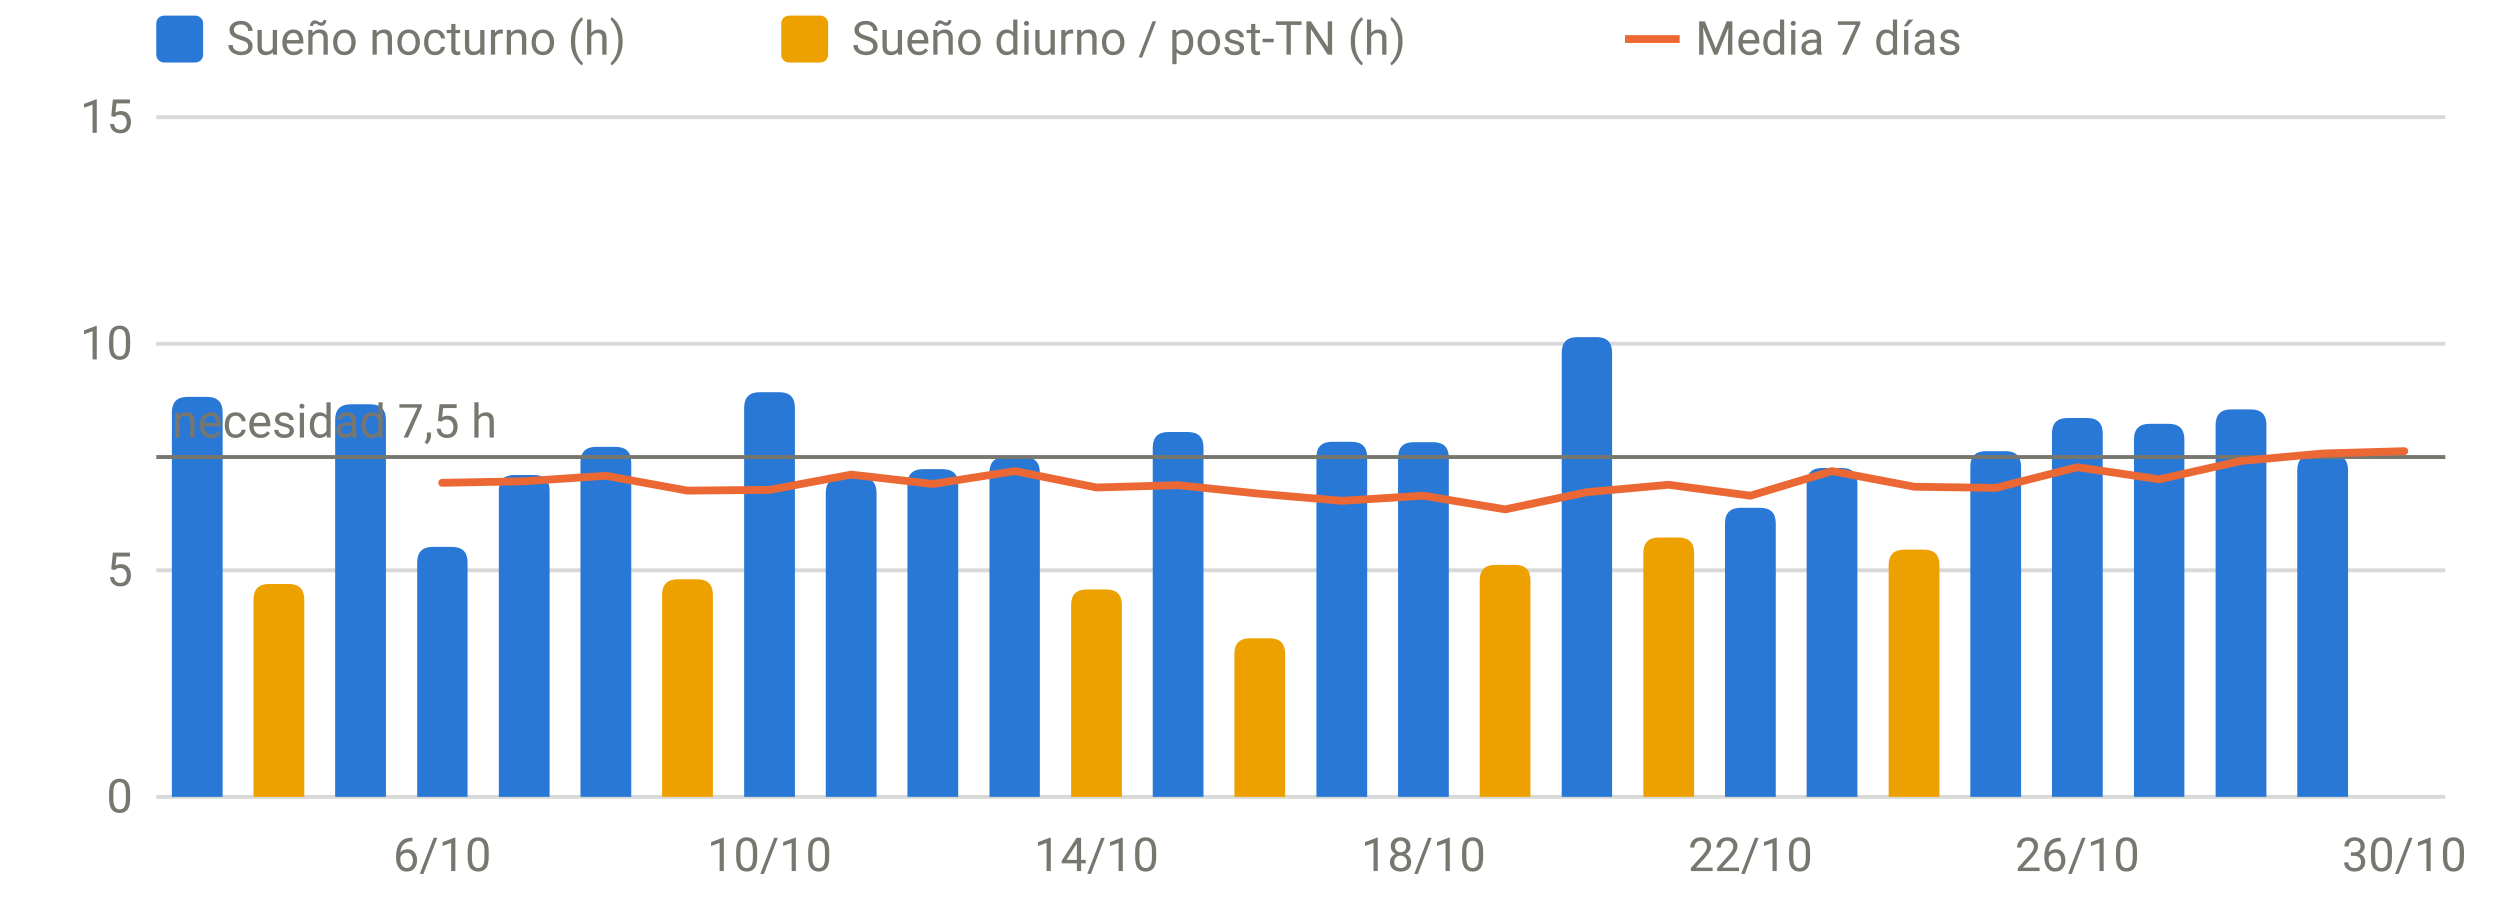
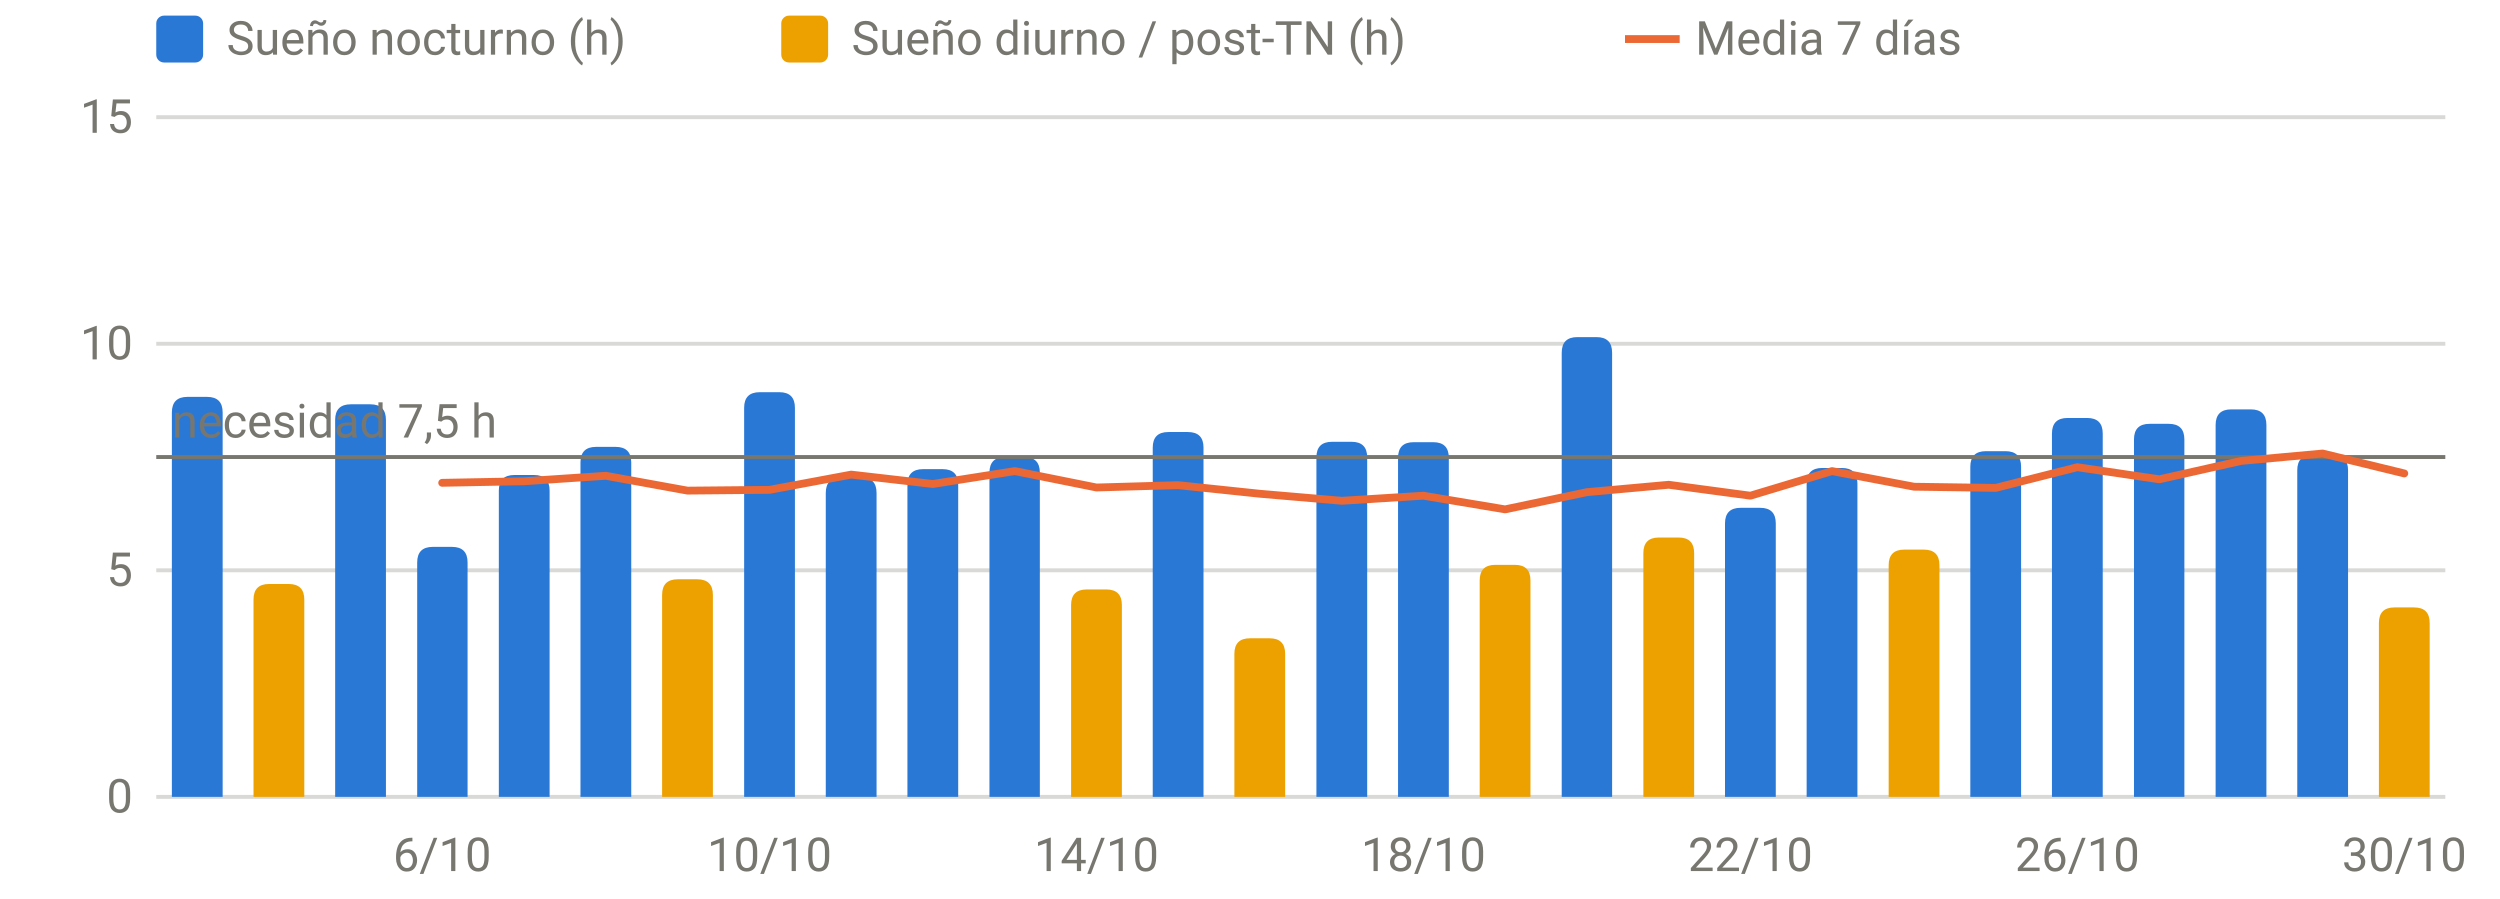
<svg xmlns="http://www.w3.org/2000/svg" viewBox="0 0 640 230" width="640" height="230" role="img" aria-label="Sueño por noche" font-family="system-ui,-apple-system,Segoe UI,Roboto,sans-serif" font-size="12" fill="#77766f">
  <line x1="40" x2="626" y1="204.0" y2="204.0" stroke="rgba(119,118,111,0.28)" stroke-width="1" />
  <text x="34" y="208.0" text-anchor="end">0</text>
  <line x1="40" x2="626" y1="146.0" y2="146.0" stroke="rgba(119,118,111,0.28)" stroke-width="1" />
  <text x="34" y="150.0" text-anchor="end">5</text>
  <line x1="40" x2="626" y1="88.0" y2="88.0" stroke="rgba(119,118,111,0.28)" stroke-width="1" />
  <text x="34" y="92.0" text-anchor="end">10</text>
  <line x1="40" x2="626" y1="30.0" y2="30.0" stroke="rgba(119,118,111,0.28)" stroke-width="1" />
  <text x="34" y="34.0" text-anchor="end">15</text>
  <text x="113.2" y="223" text-anchor="middle">6/10</text>
  <text x="197.0" y="223" text-anchor="middle">10/10</text>
  <text x="280.7" y="223" text-anchor="middle">14/10</text>
  <text x="364.4" y="223" text-anchor="middle">18/10</text>
  <text x="448.1" y="223" text-anchor="middle">22/10</text>
  <text x="531.8" y="223" text-anchor="middle">26/10</text>
  <text x="615.5" y="223" text-anchor="middle">30/10</text>
  <path d="M44.0,204.0V105.6Q44.0,101.6 48.0,101.6H53.0Q57.0,101.6 57.0,105.6V204.0Z" fill="#2a78d6" />
  <path d="M85.8,204.0V107.5Q85.8,103.5 89.8,103.5H94.8Q98.8,103.5 98.8,107.5V204.0Z" fill="#2a78d6" />
  <path d="M106.8,204.0V144.0Q106.8,140.0 110.8,140.0H115.7Q119.7,140.0 119.7,144.0V204.0Z" fill="#2a78d6" />
  <path d="M127.7,204.0V125.6Q127.7,121.6 131.7,121.6H136.7Q140.7,121.6 140.7,125.6V204.0Z" fill="#2a78d6" />
  <path d="M148.6,204.0V118.4Q148.6,114.4 152.6,114.4H157.6Q161.6,114.4 161.6,118.4V204.0Z" fill="#2a78d6" />
  <path d="M190.5,204.0V104.4Q190.5,100.4 194.5,100.4H199.5Q203.5,100.4 203.5,104.4V204.0Z" fill="#2a78d6" />
  <path d="M211.4,204.0V126.2Q211.4,122.2 215.4,122.2H220.4Q224.4,122.2 224.4,126.2V204.0Z" fill="#2a78d6" />
  <path d="M232.3,204.0V124.1Q232.3,120.1 236.3,120.1H241.3Q245.3,120.1 245.3,124.1V204.0Z" fill="#2a78d6" />
  <path d="M253.3,204.0V121.0Q253.3,117.0 257.3,117.0H262.2Q266.2,117.0 266.2,121.0V204.0Z" fill="#2a78d6" />
  <path d="M295.1,204.0V114.6Q295.1,110.6 299.1,110.6H304.1Q308.1,110.6 308.1,114.6V204.0Z" fill="#2a78d6" />
  <path d="M337.0,204.0V117.1Q337.0,113.1 341.0,113.1H346.0Q350.0,113.1 350.0,117.1V204.0Z" fill="#2a78d6" />
  <path d="M357.9,204.0V117.2Q357.9,113.2 361.9,113.2H366.9Q370.9,113.2 370.9,117.2V204.0Z" fill="#2a78d6" />
  <path d="M399.8,204.0V90.3Q399.8,86.3 403.8,86.3H408.7Q412.7,86.3 412.7,90.3V204.0Z" fill="#2a78d6" />
  <path d="M441.6,204.0V134.0Q441.6,130.0 445.6,130.0H450.6Q454.6,130.0 454.6,134.0V204.0Z" fill="#2a78d6" />
  <path d="M462.5,204.0V123.8Q462.5,119.8 466.5,119.8H471.5Q475.5,119.8 475.5,123.8V204.0Z" fill="#2a78d6" />
  <path d="M504.4,204.0V119.5Q504.4,115.5 508.4,115.5H513.4Q517.4,115.5 517.4,119.5V204.0Z" fill="#2a78d6" />
  <path d="M525.3,204.0V111.0Q525.3,107.0 529.3,107.0H534.3Q538.3,107.0 538.3,111.0V204.0Z" fill="#2a78d6" />
  <path d="M546.3,204.0V112.5Q546.3,108.5 550.3,108.5H555.2Q559.2,108.5 559.2,112.5V204.0Z" fill="#2a78d6" />
  <path d="M567.2,204.0V108.8Q567.2,104.8 571.2,104.8H576.2Q580.2,104.8 580.2,108.8V204.0Z" fill="#2a78d6" />
  <path d="M588.1,204.0V120.4Q588.1,116.4 592.1,116.4H597.1Q601.1,116.4 601.1,120.4V204.0Z" fill="#2a78d6" />
  <path d="M64.9,204.0V153.5Q64.9,149.5 68.9,149.5H73.9Q77.9,149.5 77.9,153.5V204.0Z" fill="#eda100" />
  <path d="M169.5,204.0V152.3Q169.5,148.3 173.5,148.3H178.5Q182.5,148.3 182.5,152.3V204.0Z" fill="#eda100" />
  <path d="M274.2,204.0V154.9Q274.2,150.9 278.2,150.9H283.2Q287.2,150.9 287.2,154.9V204.0Z" fill="#eda100" />
  <path d="M316.0,204.0V167.4Q316.0,163.4 320.0,163.4H325.0Q329.0,163.4 329.0,167.4V204.0Z" fill="#eda100" />
  <path d="M378.8,204.0V148.6Q378.8,144.6 382.8,144.6H387.8Q391.8,144.6 391.8,148.6V204.0Z" fill="#eda100" />
  <path d="M420.7,204.0V141.6Q420.7,137.6 424.7,137.6H429.7Q433.7,137.6 433.7,141.6V204.0Z" fill="#eda100" />
  <path d="M483.5,204.0V144.7Q483.5,140.7 487.5,140.7H492.5Q496.5,140.7 496.5,144.7V204.0Z" fill="#eda100" />
+   <path d="M609.0,204.0V159.5Q609.0,155.5 613.0,155.5H618.0Q622.0,155.5 622.0,159.5V204.0Z" fill="#eda100" />
  <line x1="40" x2="626" y1="117.0" y2="117.0" stroke="#77766f" stroke-width="1" />
  <text x="44" y="112.0" text-anchor="start">necesidad 7,5 h</text>
-   <path d="M113.2,123.6 L134.2,123.2 L155.1,121.8 L176.0,125.6 L197.0,125.4 L217.9,121.5 L238.8,123.9 L259.8,120.6 L280.7,124.8 L301.6,124.2 L322.5,126.4 L343.5,128.2 L364.4,126.9 L385.3,130.4 L406.2,126.0 L427.2,124.1 L448.1,126.9 L469.0,120.6 L490.0,124.6 L510.9,124.9 L531.8,119.6 L552.8,122.7 L573.7,118.0 L594.6,116.1 L615.5,115.5" fill="none" stroke="#eb6834" stroke-width="2" stroke-linejoin="round" stroke-linecap="round" />
+   <path d="M113.2,123.6 L134.2,123.2 L155.1,121.8 L176.0,125.6 L197.0,125.4 L217.9,121.5 L238.8,123.9 L259.8,120.6 L280.7,124.8 L301.6,124.2 L322.5,126.4 L343.5,128.2 L364.4,126.9 L385.3,130.4 L406.2,126.0 L427.2,124.1 L448.1,126.9 L469.0,120.6 L490.0,124.6 L510.9,124.9 L531.8,119.6 L552.8,122.7 L573.7,118.0 L594.6,116.1 L615.5,121.2" fill="none" stroke="#eb6834" stroke-width="2" stroke-linejoin="round" stroke-linecap="round" />
  <rect x="40" y="4" width="12" height="12" rx="2" fill="#2a78d6" />
  <text x="58" y="14">Sueño nocturno (h)</text>
  <rect x="200" y="4" width="12" height="12" rx="2" fill="#eda100" />
  <text x="218" y="14">Sueño diurno / post-TN (h)</text>
  <line x1="416" x2="430" y1="10" y2="10" stroke="#eb6834" stroke-width="2" />
  <text x="434" y="14">Media 7 días</text>
</svg>
